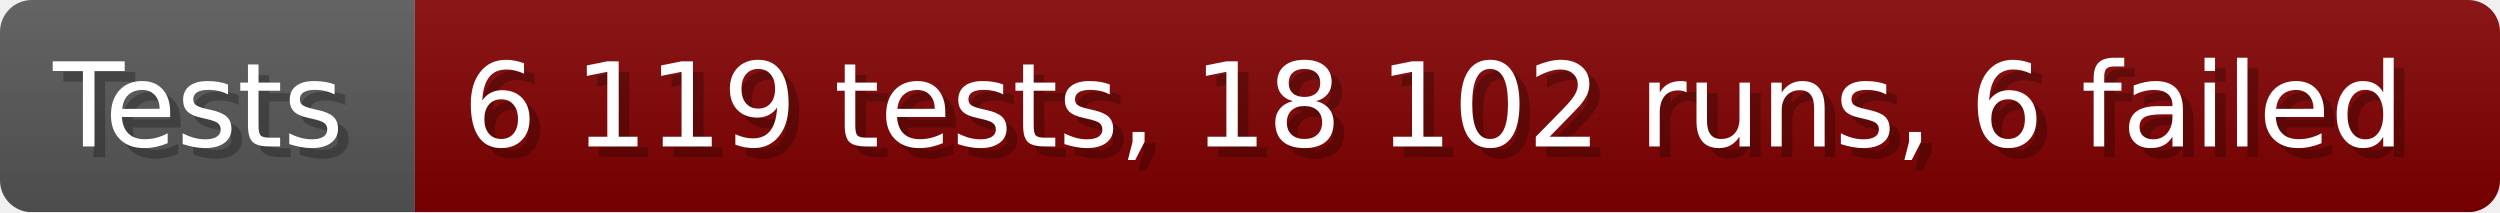
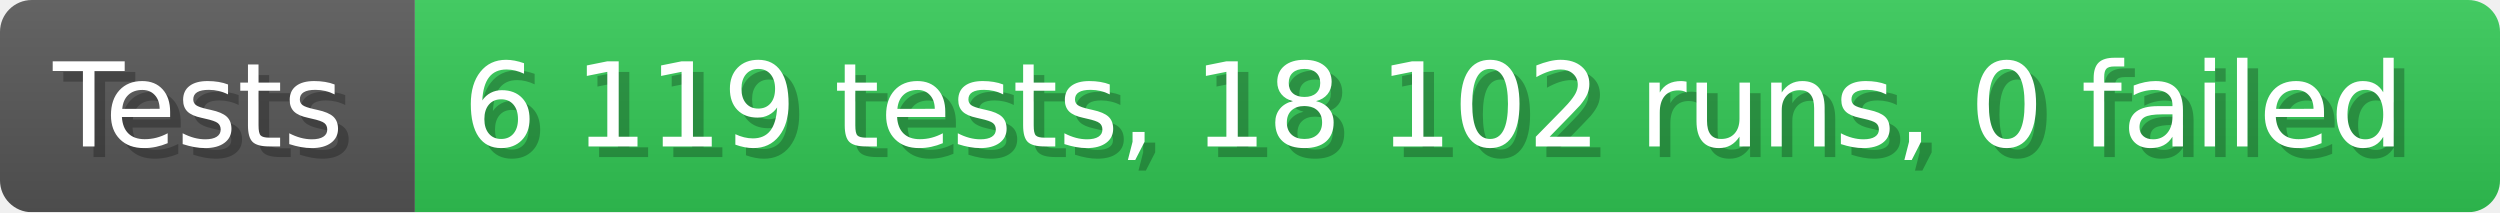
- <svg xmlns="http://www.w3.org/2000/svg" width="235.6" height="20" viewBox="0 0 2356 200" role="img" aria-label="Tests: 6 119 tests, 18 102 runs, 6 failed">
+ <svg xmlns="http://www.w3.org/2000/svg" width="235.6" height="20" viewBox="0 0 2356 200" role="img" aria-label="Tests: 6 119 tests, 18 102 runs, 0 failed">
  <linearGradient id="a" x2="0" y2="100%">
    <stop offset="0" stop-opacity=".1" stop-color="#EEE" />
    <stop offset="1" stop-opacity=".1" />
  </linearGradient>
  <mask id="m">
    <rect width="2356" height="200" rx="30" fill="#FFF" />
  </mask>
  <g mask="url(#m)">
    <rect width="391" height="200" fill="#555" />
-     <rect width="1965" height="200" fill="#800000" x="391" />
+     <rect width="1965" height="200" fill="#31c653" x="391" />
    <rect width="2356" height="200" fill="url(#a)" />
  </g>
  <g aria-hidden="true" fill="#fff" text-anchor="start" font-family="Verdana,DejaVu Sans,sans-serif" font-size="110">
    <text x="60" y="148" textLength="291" fill="#000" opacity="0.25">Tests</text>
    <text x="50" y="138" textLength="291">Tests</text>
-     <text x="446" y="148" textLength="1865" fill="#000" opacity="0.25">6 119 tests, 18 102 runs, 6 failed</text>
-     <text x="436" y="138" textLength="1865">6 119 tests, 18 102 runs, 6 failed</text>
+     <text x="446" y="148" textLength="1865" fill="#000" opacity="0.25">6 119 tests, 18 102 runs, 0 failed</text>
+     <text x="436" y="138" textLength="1865">6 119 tests, 18 102 runs, 0 failed</text>
  </g>
</svg>
